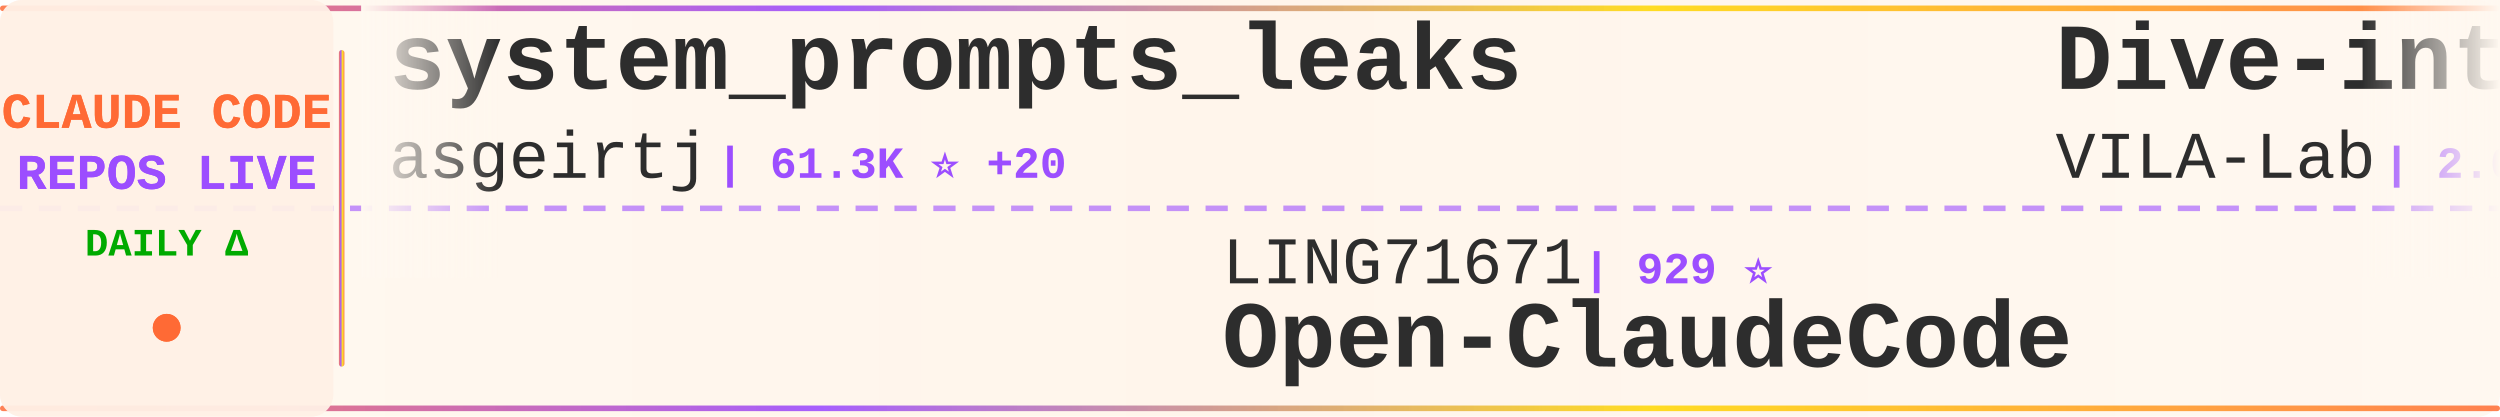
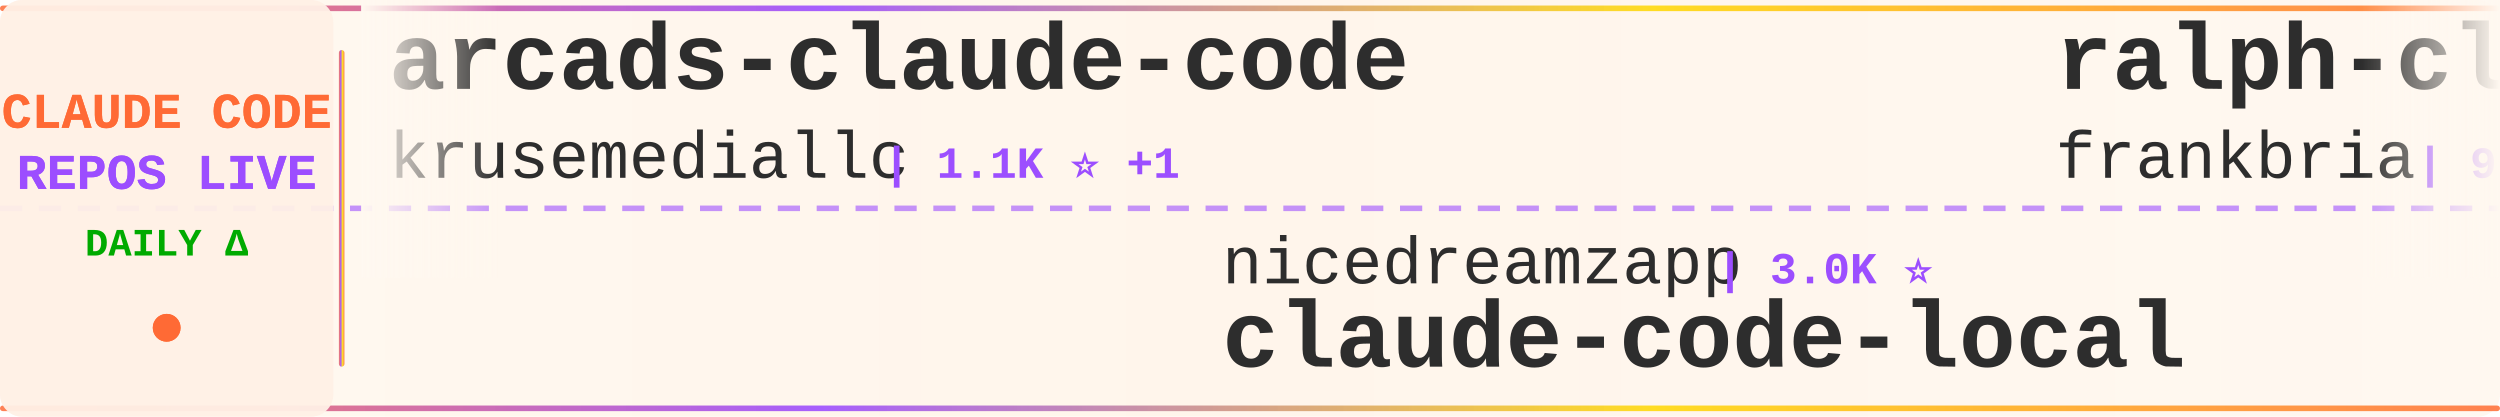
<svg xmlns="http://www.w3.org/2000/svg" width="900" height="150">
  <defs>
    <linearGradient id="tickerBg" x1="0%" y1="0%" x2="100%" y2="0%">
      <stop offset="0%" style="stop-color:#fff8f0;stop-opacity:0.98" />
      <stop offset="50%" style="stop-color:#fff5eb;stop-opacity:1" />
      <stop offset="100%" style="stop-color:#fff8f0;stop-opacity:0.98" />
    </linearGradient>
    <linearGradient id="borderGrad" x1="0%" y1="0%" x2="100%" y2="0%">
      <stop offset="0%" style="stop-color:#FF6B35;stop-opacity:0.85">
        <animate attributeName="stop-opacity" values="0.85;1;0.85" dur="2s" repeatCount="indefinite" />
      </stop>
      <stop offset="33%" style="stop-color:#9C4EFF;stop-opacity:0.9">
        <animate attributeName="stop-opacity" values="0.9;1;0.9" dur="2.2s" repeatCount="indefinite" />
      </stop>
      <stop offset="66%" style="stop-color:#FFD700;stop-opacity:0.85">
        <animate attributeName="stop-opacity" values="0.85;1;0.85" dur="1.8s" repeatCount="indefinite" />
      </stop>
      <stop offset="100%" style="stop-color:#FF6B35;stop-opacity:0.85">
        <animate attributeName="stop-opacity" values="0.85;1;0.85" dur="2s" repeatCount="indefinite" />
      </stop>
    </linearGradient>
    <filter id="textGlow">
      <feGaussianBlur stdDeviation="0.15" result="coloredBlur" />
      <feMerge>
        <feMergeNode in="coloredBlur" />
        <feMergeNode in="SourceGraphic" />
      </feMerge>
    </filter>
    <filter id="metricGlow">
      <feGaussianBlur stdDeviation="0.2" result="coloredBlur" />
      <feMerge>
        <feMergeNode in="coloredBlur" />
        <feMergeNode in="SourceGraphic" />
      </feMerge>
    </filter>
    <linearGradient id="leftFade" x1="0%" y1="0%" x2="100%" y2="0%">
      <stop offset="0%" style="stop-color:#fff8f0;stop-opacity:1" />
      <stop offset="100%" style="stop-color:#fff8f0;stop-opacity:0" />
    </linearGradient>
    <linearGradient id="rightFade" x1="0%" y1="0%" x2="100%" y2="0%">
      <stop offset="0%" style="stop-color:#fff8f0;stop-opacity:0" />
      <stop offset="100%" style="stop-color:#fff8f0;stop-opacity:1" />
    </linearGradient>
  </defs>
  <rect width="900" height="150" fill="url(#tickerBg)" rx="8" />
  <rect x="0" y="2" width="900" height="2" fill="url(#borderGrad)" rx="1" />
  <rect x="0" y="146" width="900" height="2" fill="url(#borderGrad)" rx="1" />
  <line x1="0" y1="75" x2="900" y2="75" stroke="#9C4EFF" stroke-width="2" stroke-dasharray="8 6" opacity="0.6" />
  <rect x="0" y="0" width="120" height="150" fill="#fff0e6" opacity="0.95" rx="8" />
  <text x="60" y="46" font-family="'Courier New', monospace" font-size="18" font-weight="bold" fill="#FF6B35" text-anchor="middle" filter="url(#textGlow)">
    CLAUDE CODE
  </text>
  <text x="60" y="68" font-family="'Courier New', monospace" font-size="18" font-weight="bold" fill="#9C4EFF" text-anchor="middle" filter="url(#textGlow)">
    REPOS LIVE
  </text>
  <text x="60" y="92" font-family="'Courier New', monospace" font-size="14" font-weight="bold" fill="#00aa00" text-anchor="middle">
    DAILY Δ
  </text>
  <circle cx="60" cy="118" r="5" fill="#FF6B35" filter="url(#metricGlow)">
    <animate attributeName="r" values="4;6;4" dur="1.5s" repeatCount="indefinite" />
    <animate attributeName="opacity" values="0.6;1;0.6" dur="1.5s" repeatCount="indefinite" />
  </circle>
  <rect x="122" y="18" width="2" height="114" fill="url(#borderGrad)" rx="1" />
  <clipPath id="tickerClip">
    <rect x="130" y="0" width="770" height="150" />
  </clipPath>
  <g clip-path="url(#tickerClip)">
    <g id="tickerItems">
      <animateTransform attributeName="transform" attributeType="XML" type="translate" from="0 0" to="-3000 0" dur="54s" repeatCount="indefinite" />
      <g transform="translate(0, 0)">
-         <text x="140" y="32" font-family="'Courier New', monospace" font-size="34" font-weight="bold" fill="#2d2d2d">system_prompts_leaks</text>
-         <text x="140" y="64" font-family="'Courier New', monospace" font-size="24" font-weight="normal" fill="#2d2d2d" opacity="1.0">asgeirtj</text>
-         <text x="258" y="64" font-family="'Courier New', monospace" font-size="16" font-weight="bold" fill="#9C4EFF"> | 61.3K ⭐ +20</text>
+         <text x="140" y="32" font-family="'Courier New', monospace" font-size="34" font-weight="bold" fill="#2d2d2d">arcads-claude-code</text>
+         <text x="140" y="64" font-family="'Courier New', monospace" font-size="24" font-weight="normal" fill="#2d2d2d" opacity="1.0">krusemediallc</text>
+         <text x="318" y="64" font-family="'Courier New', monospace" font-size="16" font-weight="bold" fill="#9C4EFF"> | 1.1K ⭐ +1</text>
      </g>
      <g transform="translate(300, 0)">
-         <text x="140" y="102" font-family="'Courier New', monospace" font-size="24" font-weight="normal" fill="#2d2d2d" opacity="1.0">LING71671</text>
-         <text x="270" y="102" font-family="'Courier New', monospace" font-size="16" font-weight="bold" fill="#9C4EFF"> | 929 ⭐</text>
-         <text x="140" y="132" font-family="'Courier New', monospace" font-size="34" font-weight="bold" fill="#2d2d2d">Open-ClaudeCode</text>
+         <text x="140" y="102" font-family="'Courier New', monospace" font-size="24" font-weight="normal" fill="#2d2d2d" opacity="1.0">nicedreamzapp</text>
+         <text x="318" y="102" font-family="'Courier New', monospace" font-size="16" font-weight="bold" fill="#9C4EFF"> | 3.0K ⭐</text>
+         <text x="140" y="132" font-family="'Courier New', monospace" font-size="34" font-weight="bold" fill="#2d2d2d">claude-code-local</text>
      </g>
      <g transform="translate(600, 0)">
-         <text x="140" y="32" font-family="'Courier New', monospace" font-size="34" font-weight="bold" fill="#2d2d2d">Dive-into-Claude-Code</text>
-         <text x="140" y="64" font-family="'Courier New', monospace" font-size="24" font-weight="normal" fill="#2d2d2d" opacity="1.0">VILA-Lab</text>
-         <text x="258" y="64" font-family="'Courier New', monospace" font-size="16" font-weight="bold" fill="#9C4EFF"> | 2.0K ⭐</text>
+         <text x="140" y="32" font-family="'Courier New', monospace" font-size="34" font-weight="bold" fill="#2d2d2d">ralph-claude-code</text>
+         <text x="140" y="64" font-family="'Courier New', monospace" font-size="24" font-weight="normal" fill="#2d2d2d" opacity="1.0">frankbria</text>
+         <text x="270" y="64" font-family="'Courier New', monospace" font-size="16" font-weight="bold" fill="#9C4EFF"> | 9.6K ⭐ -1</text>
      </g>
      <g transform="translate(900, 0)">
-         <text x="140" y="102" font-family="'Courier New', monospace" font-size="24" font-weight="normal" fill="#2d2d2d" opacity="1.0">huangserva</text>
-         <text x="282" y="102" font-family="'Courier New', monospace" font-size="16" font-weight="bold" fill="#9C4EFF"> | 621 ⭐</text>
-         <text x="140" y="132" font-family="'Courier New', monospace" font-size="34" font-weight="bold" fill="#2d2d2d">claude-code-cli</text>
+         <text x="140" y="102" font-family="'Courier New', monospace" font-size="24" font-weight="normal" fill="#2d2d2d" opacity="1.0">anthropics</text>
+         <text x="282" y="102" font-family="'Courier New', monospace" font-size="16" font-weight="bold" fill="#9C4EFF"> | 8.5K ⭐ +2</text>
+         <text x="140" y="132" font-family="'Courier New', monospace" font-size="34" font-weight="bold" fill="#2d2d2d">claude-code-action</text>
      </g>
      <g transform="translate(1200, 0)">
-         <text x="140" y="32" font-family="'Courier New', monospace" font-size="34" font-weight="bold" fill="#2d2d2d">claude-code-cheat-sheet</text>
-         <text x="140" y="64" font-family="'Courier New', monospace" font-size="24" font-weight="normal" fill="#2d2d2d" opacity="1.0">Njengah</text>
-         <text x="246" y="64" font-family="'Courier New', monospace" font-size="16" font-weight="bold" fill="#9C4EFF"> | 1.9K ⭐</text>
+         <text x="140" y="32" font-family="'Courier New', monospace" font-size="34" font-weight="bold" fill="#2d2d2d">pi-vs-claude-code</text>
+         <text x="140" y="64" font-family="'Courier New', monospace" font-size="24" font-weight="normal" fill="#2d2d2d" opacity="1.0">disler</text>
+         <text x="234" y="64" font-family="'Courier New', monospace" font-size="16" font-weight="bold" fill="#9C4EFF"> | 1.6K ⭐</text>
      </g>
      <g transform="translate(1500, 0)">
-         <text x="140" y="102" font-family="'Courier New', monospace" font-size="24" font-weight="normal" fill="#2d2d2d" opacity="1.0">andrew-kramer-inno</text>
-         <text x="378" y="102" font-family="'Courier New', monospace" font-size="16" font-weight="bold" fill="#9C4EFF"> | 593 ⭐</text>
-         <text x="140" y="132" font-family="'Courier New', monospace" font-size="34" font-weight="bold" fill="#2d2d2d">claude-code-source-build</text>
+         <text x="140" y="102" font-family="'Courier New', monospace" font-size="24" font-weight="normal" fill="#2d2d2d" opacity="1.0">zstmfhy</text>
+         <text x="246" y="102" font-family="'Courier New', monospace" font-size="16" font-weight="bold" fill="#9C4EFF"> | 190 ⭐</text>
+         <text x="140" y="132" font-family="'Courier New', monospace" font-size="34" font-weight="bold" fill="#2d2d2d">Claude-code</text>
      </g>
      <g transform="translate(1800, 0)">
-         <text x="140" y="32" font-family="'Courier New', monospace" font-size="34" font-weight="bold" fill="#2d2d2d">claude-code-hooks-master...</text>
-         <text x="140" y="64" font-family="'Courier New', monospace" font-size="24" font-weight="normal" fill="#2d2d2d" opacity="1.0">disler</text>
-         <text x="234" y="64" font-family="'Courier New', monospace" font-size="16" font-weight="bold" fill="#9C4EFF"> | 3.9K ⭐ +1</text>
+         <text x="140" y="32" font-family="'Courier New', monospace" font-size="34" font-weight="bold" fill="#2d2d2d">claude-code-system-promp...</text>
+         <text x="140" y="64" font-family="'Courier New', monospace" font-size="24" font-weight="normal" fill="#2d2d2d" opacity="1.0">Piebald-AI</text>
+         <text x="282" y="64" font-family="'Courier New', monospace" font-size="16" font-weight="bold" fill="#9C4EFF"> | 12.1K ⭐</text>
      </g>
      <g transform="translate(2100, 0)">
-         <text x="140" y="102" font-family="'Courier New', monospace" font-size="24" font-weight="normal" fill="#2d2d2d" opacity="1.0">Yeachan-Heo</text>
-         <text x="294" y="102" font-family="'Courier New', monospace" font-size="16" font-weight="bold" fill="#9C4EFF"> | 38.2K ⭐ +3</text>
-         <text x="140" y="132" font-family="'Courier New', monospace" font-size="34" font-weight="bold" fill="#2d2d2d">oh-my-claudecode</text>
+         <text x="140" y="102" font-family="'Courier New', monospace" font-size="24" font-weight="normal" fill="#2d2d2d" opacity="1.0">lorryjovens-hub</text>
+         <text x="342" y="102" font-family="'Courier New', monospace" font-size="16" font-weight="bold" fill="#9C4EFF"> | 1.7K ⭐</text>
+         <text x="140" y="132" font-family="'Courier New', monospace" font-size="34" font-weight="bold" fill="#2d2d2d">claude-code-rust</text>
      </g>
      <g transform="translate(2400, 0)">
-         <text x="140" y="32" font-family="'Courier New', monospace" font-size="34" font-weight="bold" fill="#2d2d2d">claude-code-security-rev...</text>
-         <text x="140" y="64" font-family="'Courier New', monospace" font-size="24" font-weight="normal" fill="#2d2d2d" opacity="1.0">anthropics</text>
-         <text x="282" y="64" font-family="'Courier New', monospace" font-size="16" font-weight="bold" fill="#9C4EFF"> | 5.7K ⭐</text>
+         <text x="140" y="32" font-family="'Courier New', monospace" font-size="34" font-weight="bold" fill="#2d2d2d">claude-code-tudou</text>
+         <text x="140" y="64" font-family="'Courier New', monospace" font-size="24" font-weight="normal" fill="#2d2d2d" opacity="1.0">AICoderTudou</text>
+         <text x="306" y="64" font-family="'Courier New', monospace" font-size="16" font-weight="bold" fill="#9C4EFF"> | 497 ⭐</text>
      </g>
      <g transform="translate(2700, 0)">
-         <text x="140" y="102" font-family="'Courier New', monospace" font-size="24" font-weight="normal" fill="#2d2d2d" opacity="1.0">musistudio</text>
-         <text x="282" y="102" font-family="'Courier New', monospace" font-size="16" font-weight="bold" fill="#9C4EFF"> | 36.3K ⭐ +4</text>
-         <text x="140" y="132" font-family="'Courier New', monospace" font-size="34" font-weight="bold" fill="#2d2d2d">claude-code-router</text>
+         <text x="140" y="102" font-family="'Courier New', monospace" font-size="24" font-weight="normal" fill="#2d2d2d" opacity="1.0">feiskyer</text>
+         <text x="258" y="102" font-family="'Courier New', monospace" font-size="16" font-weight="bold" fill="#9C4EFF"> | 1.6K ⭐</text>
+         <text x="140" y="132" font-family="'Courier New', monospace" font-size="34" font-weight="bold" fill="#2d2d2d">claude-code-settings</text>
      </g>
      <g transform="translate(3000, 0)">
-         <text x="140" y="32" font-family="'Courier New', monospace" font-size="34" font-weight="bold" fill="#2d2d2d">system_prompts_leaks</text>
-         <text x="140" y="64" font-family="'Courier New', monospace" font-size="24" font-weight="normal" fill="#2d2d2d" opacity="1.0">asgeirtj</text>
-         <text x="258" y="64" font-family="'Courier New', monospace" font-size="16" font-weight="bold" fill="#9C4EFF"> | 61.3K ⭐ +20</text>
+         <text x="140" y="32" font-family="'Courier New', monospace" font-size="34" font-weight="bold" fill="#2d2d2d">arcads-claude-code</text>
+         <text x="140" y="64" font-family="'Courier New', monospace" font-size="24" font-weight="normal" fill="#2d2d2d" opacity="1.0">krusemediallc</text>
+         <text x="318" y="64" font-family="'Courier New', monospace" font-size="16" font-weight="bold" fill="#9C4EFF"> | 1.1K ⭐ +1</text>
      </g>
      <g transform="translate(3300, 0)">
-         <text x="140" y="102" font-family="'Courier New', monospace" font-size="24" font-weight="normal" fill="#2d2d2d" opacity="1.0">LING71671</text>
-         <text x="270" y="102" font-family="'Courier New', monospace" font-size="16" font-weight="bold" fill="#9C4EFF"> | 929 ⭐</text>
-         <text x="140" y="132" font-family="'Courier New', monospace" font-size="34" font-weight="bold" fill="#2d2d2d">Open-ClaudeCode</text>
+         <text x="140" y="102" font-family="'Courier New', monospace" font-size="24" font-weight="normal" fill="#2d2d2d" opacity="1.0">nicedreamzapp</text>
+         <text x="318" y="102" font-family="'Courier New', monospace" font-size="16" font-weight="bold" fill="#9C4EFF"> | 3.0K ⭐</text>
+         <text x="140" y="132" font-family="'Courier New', monospace" font-size="34" font-weight="bold" fill="#2d2d2d">claude-code-local</text>
      </g>
      <g transform="translate(3600, 0)">
-         <text x="140" y="32" font-family="'Courier New', monospace" font-size="34" font-weight="bold" fill="#2d2d2d">Dive-into-Claude-Code</text>
-         <text x="140" y="64" font-family="'Courier New', monospace" font-size="24" font-weight="normal" fill="#2d2d2d" opacity="1.0">VILA-Lab</text>
-         <text x="258" y="64" font-family="'Courier New', monospace" font-size="16" font-weight="bold" fill="#9C4EFF"> | 2.0K ⭐</text>
+         <text x="140" y="32" font-family="'Courier New', monospace" font-size="34" font-weight="bold" fill="#2d2d2d">ralph-claude-code</text>
+         <text x="140" y="64" font-family="'Courier New', monospace" font-size="24" font-weight="normal" fill="#2d2d2d" opacity="1.0">frankbria</text>
+         <text x="270" y="64" font-family="'Courier New', monospace" font-size="16" font-weight="bold" fill="#9C4EFF"> | 9.6K ⭐ -1</text>
      </g>
      <g transform="translate(3900, 0)">
-         <text x="140" y="102" font-family="'Courier New', monospace" font-size="24" font-weight="normal" fill="#2d2d2d" opacity="1.0">huangserva</text>
-         <text x="282" y="102" font-family="'Courier New', monospace" font-size="16" font-weight="bold" fill="#9C4EFF"> | 621 ⭐</text>
-         <text x="140" y="132" font-family="'Courier New', monospace" font-size="34" font-weight="bold" fill="#2d2d2d">claude-code-cli</text>
+         <text x="140" y="102" font-family="'Courier New', monospace" font-size="24" font-weight="normal" fill="#2d2d2d" opacity="1.0">anthropics</text>
+         <text x="282" y="102" font-family="'Courier New', monospace" font-size="16" font-weight="bold" fill="#9C4EFF"> | 8.5K ⭐ +2</text>
+         <text x="140" y="132" font-family="'Courier New', monospace" font-size="34" font-weight="bold" fill="#2d2d2d">claude-code-action</text>
      </g>
    </g>
  </g>
  <rect x="130" y="0" width="50" height="100" fill="url(#leftFade)" />
  <rect x="850" y="0" width="50" height="100" fill="url(#rightFade)" />
</svg>
